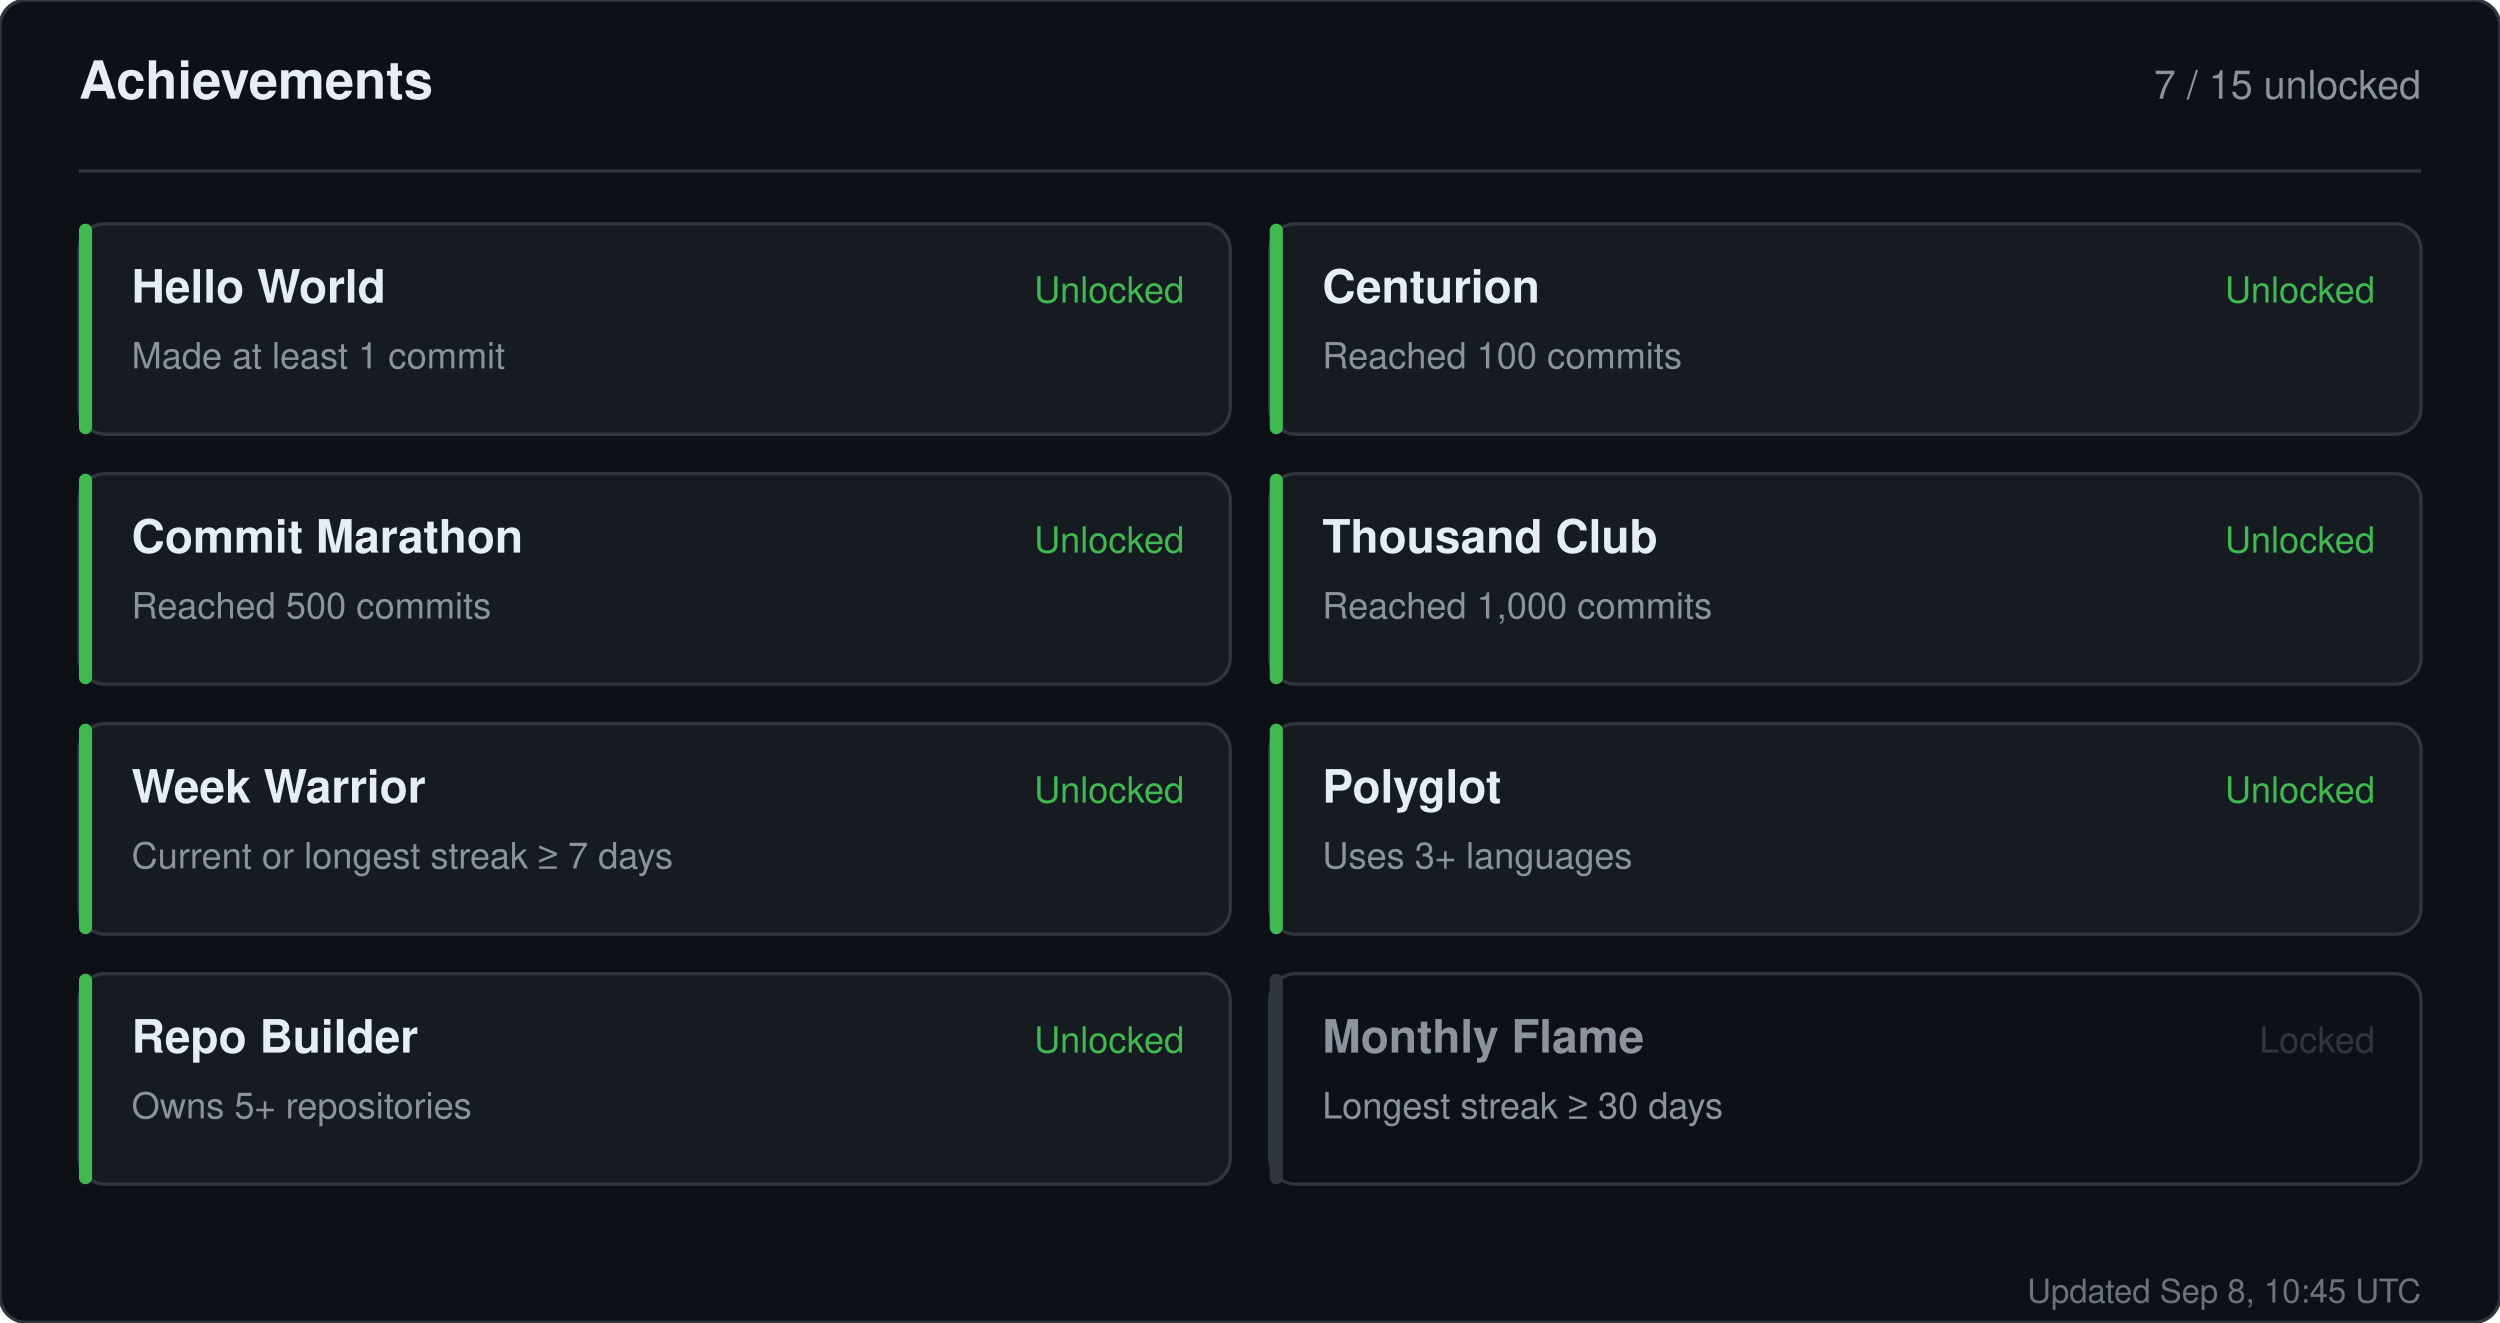
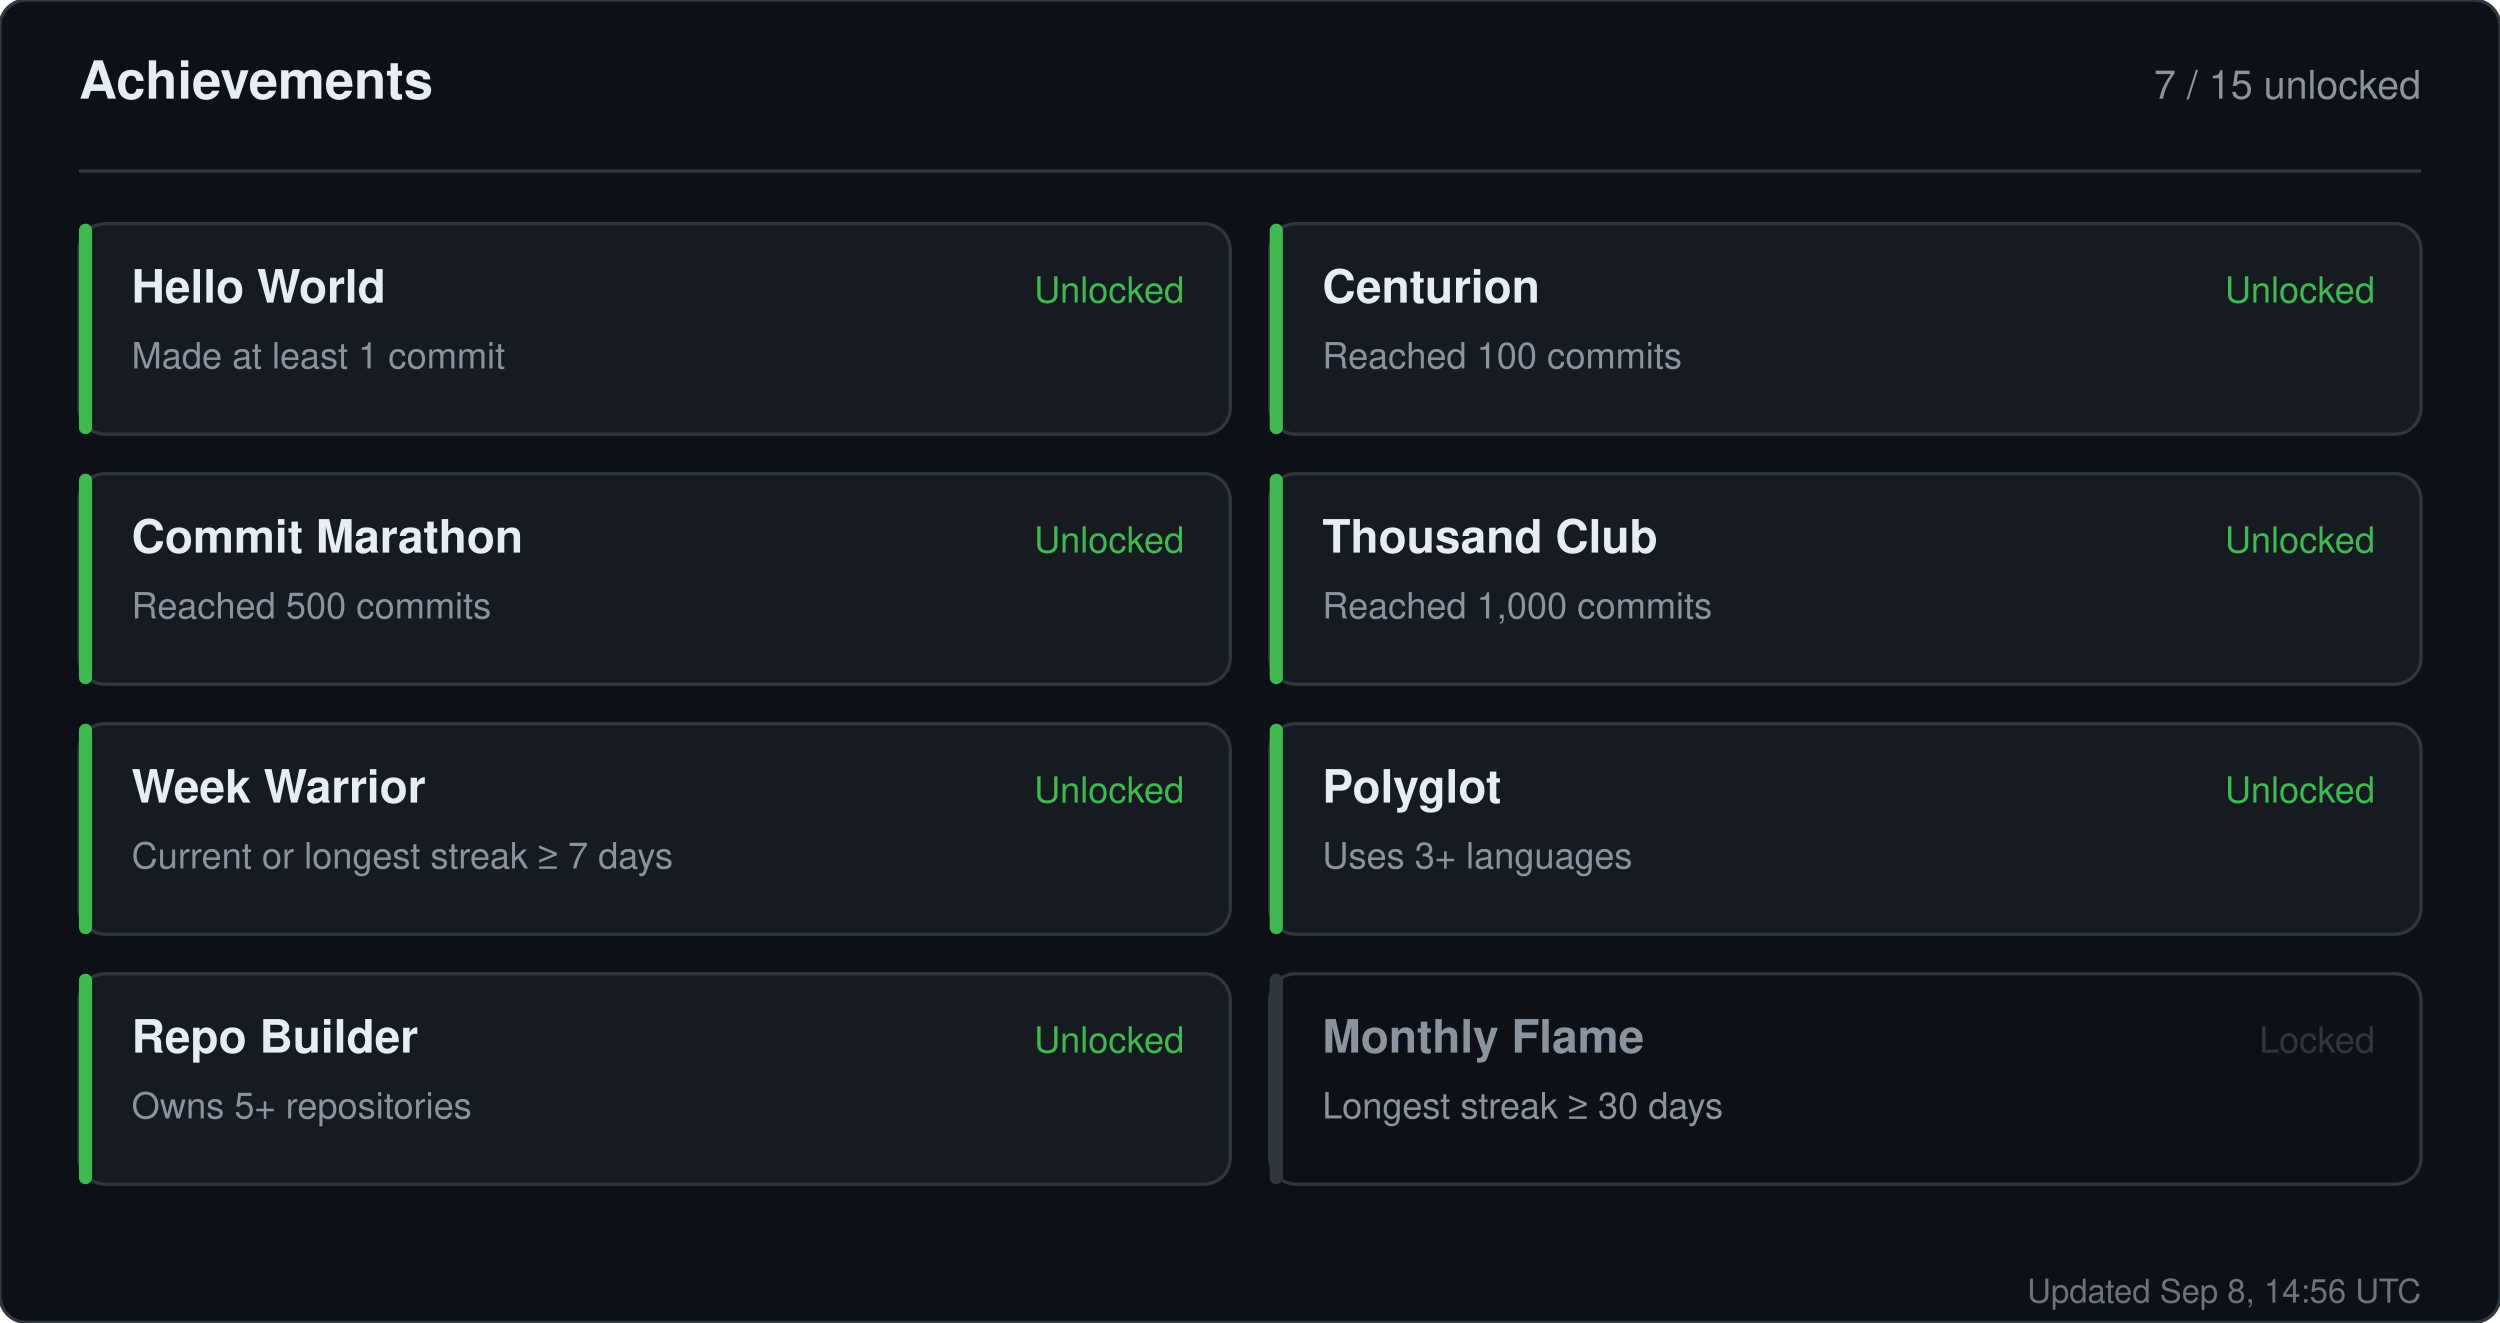
<svg xmlns="http://www.w3.org/2000/svg" width="760" height="402" viewBox="0 0 760 402" role="img" aria-label="Achievements for sandiirawan12">
  <rect width="760" height="402" rx="8" fill="#0d1117" stroke="#30363d" />
  <g font-family="-apple-system, BlinkMacSystemFont, Segoe UI, Helvetica, Arial, sans-serif">
    <text x="24" y="30" fill="#e6edf3" font-size="16" font-weight="700">Achievements</text>
    <text x="736" y="30" fill="#8b949e" font-size="12" text-anchor="end">7 / 15 unlocked</text>
    <line x1="24" y1="52" x2="736" y2="52" stroke="#30363d" />
    <rect x="24" y="68" width="350" height="64" rx="8" fill="#161b22" stroke="#30363d" />
    <rect x="24" y="68" width="4" height="64" rx="2" fill="#3fb950" />
    <text x="40" y="92" fill="#e6edf3" font-size="14" font-weight="700">Hello World</text>
    <text x="40" y="112" fill="#8b949e" font-size="11">Made at least 1 commit</text>
    <text x="360" y="92" fill="#3fb950" font-size="11" text-anchor="end">Unlocked</text>
    <rect x="386" y="68" width="350" height="64" rx="8" fill="#161b22" stroke="#30363d" />
    <rect x="386" y="68" width="4" height="64" rx="2" fill="#3fb950" />
    <text x="402" y="92" fill="#e6edf3" font-size="14" font-weight="700">Centurion</text>
    <text x="402" y="112" fill="#8b949e" font-size="11">Reached 100 commits</text>
    <text x="722" y="92" fill="#3fb950" font-size="11" text-anchor="end">Unlocked</text>
    <rect x="24" y="144" width="350" height="64" rx="8" fill="#161b22" stroke="#30363d" />
    <rect x="24" y="144" width="4" height="64" rx="2" fill="#3fb950" />
    <text x="40" y="168" fill="#e6edf3" font-size="14" font-weight="700">Commit Marathon</text>
    <text x="40" y="188" fill="#8b949e" font-size="11">Reached 500 commits</text>
    <text x="360" y="168" fill="#3fb950" font-size="11" text-anchor="end">Unlocked</text>
    <rect x="386" y="144" width="350" height="64" rx="8" fill="#161b22" stroke="#30363d" />
    <rect x="386" y="144" width="4" height="64" rx="2" fill="#3fb950" />
    <text x="402" y="168" fill="#e6edf3" font-size="14" font-weight="700">Thousand Club</text>
    <text x="402" y="188" fill="#8b949e" font-size="11">Reached 1,000 commits</text>
    <text x="722" y="168" fill="#3fb950" font-size="11" text-anchor="end">Unlocked</text>
    <rect x="24" y="220" width="350" height="64" rx="8" fill="#161b22" stroke="#30363d" />
    <rect x="24" y="220" width="4" height="64" rx="2" fill="#3fb950" />
    <text x="40" y="244" fill="#e6edf3" font-size="14" font-weight="700">Week Warrior</text>
    <text x="40" y="264" fill="#8b949e" font-size="11">Current or longest streak ≥ 7 days</text>
    <text x="360" y="244" fill="#3fb950" font-size="11" text-anchor="end">Unlocked</text>
    <rect x="386" y="220" width="350" height="64" rx="8" fill="#161b22" stroke="#30363d" />
    <rect x="386" y="220" width="4" height="64" rx="2" fill="#3fb950" />
    <text x="402" y="244" fill="#e6edf3" font-size="14" font-weight="700">Polyglot</text>
    <text x="402" y="264" fill="#8b949e" font-size="11">Uses 3+ languages</text>
    <text x="722" y="244" fill="#3fb950" font-size="11" text-anchor="end">Unlocked</text>
    <rect x="24" y="296" width="350" height="64" rx="8" fill="#161b22" stroke="#30363d" />
    <rect x="24" y="296" width="4" height="64" rx="2" fill="#3fb950" />
    <text x="40" y="320" fill="#e6edf3" font-size="14" font-weight="700">Repo Builder</text>
    <text x="40" y="340" fill="#8b949e" font-size="11">Owns 5+ repositories</text>
    <text x="360" y="320" fill="#3fb950" font-size="11" text-anchor="end">Unlocked</text>
    <rect x="386" y="296" width="350" height="64" rx="8" fill="#0d1117" stroke="#30363d" />
    <rect x="386" y="296" width="4" height="64" rx="2" fill="#30363d" />
    <text x="402" y="320" fill="#8b949e" font-size="14" font-weight="700">Monthly Flame</text>
    <text x="402" y="340" fill="#8b949e" font-size="11">Longest streak ≥ 30 days</text>
    <text x="722" y="320" fill="#30363d" font-size="11" text-anchor="end">Locked</text>
-     <text x="736" y="396" fill="#8b949e" font-size="10" text-anchor="end" opacity="0.75">Updated Sep 8, 10:45 UTC</text>
+     <text x="736" y="396" fill="#8b949e" font-size="10" text-anchor="end" opacity="0.75">Updated Sep 8, 14:56 UTC</text>
  </g>
</svg>
